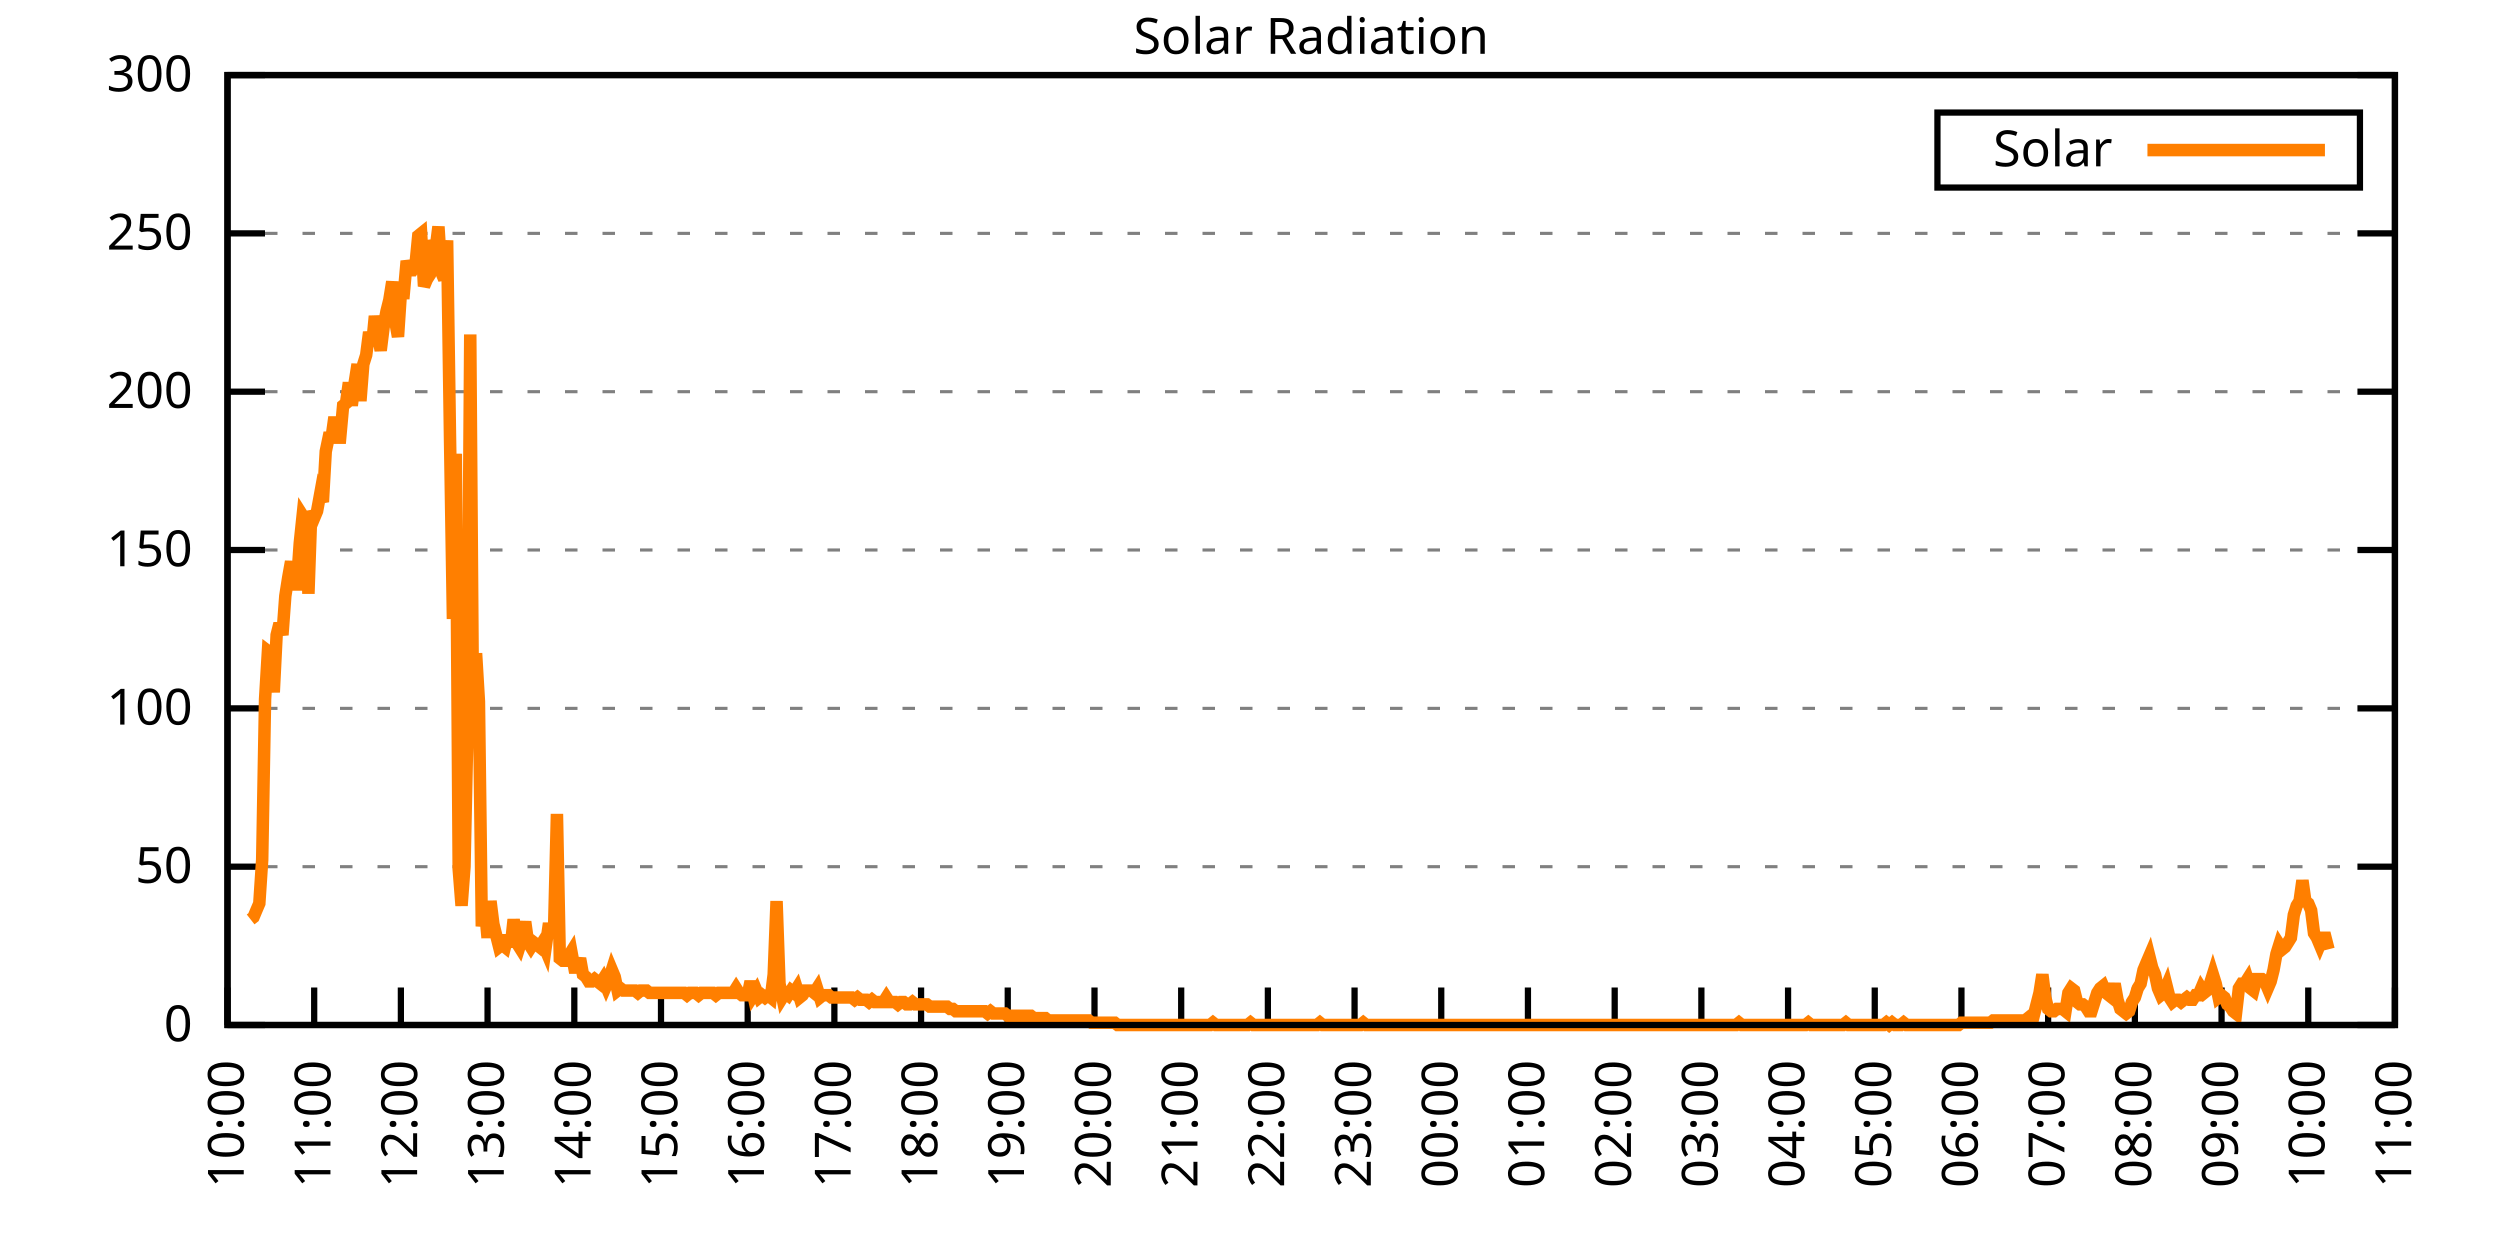
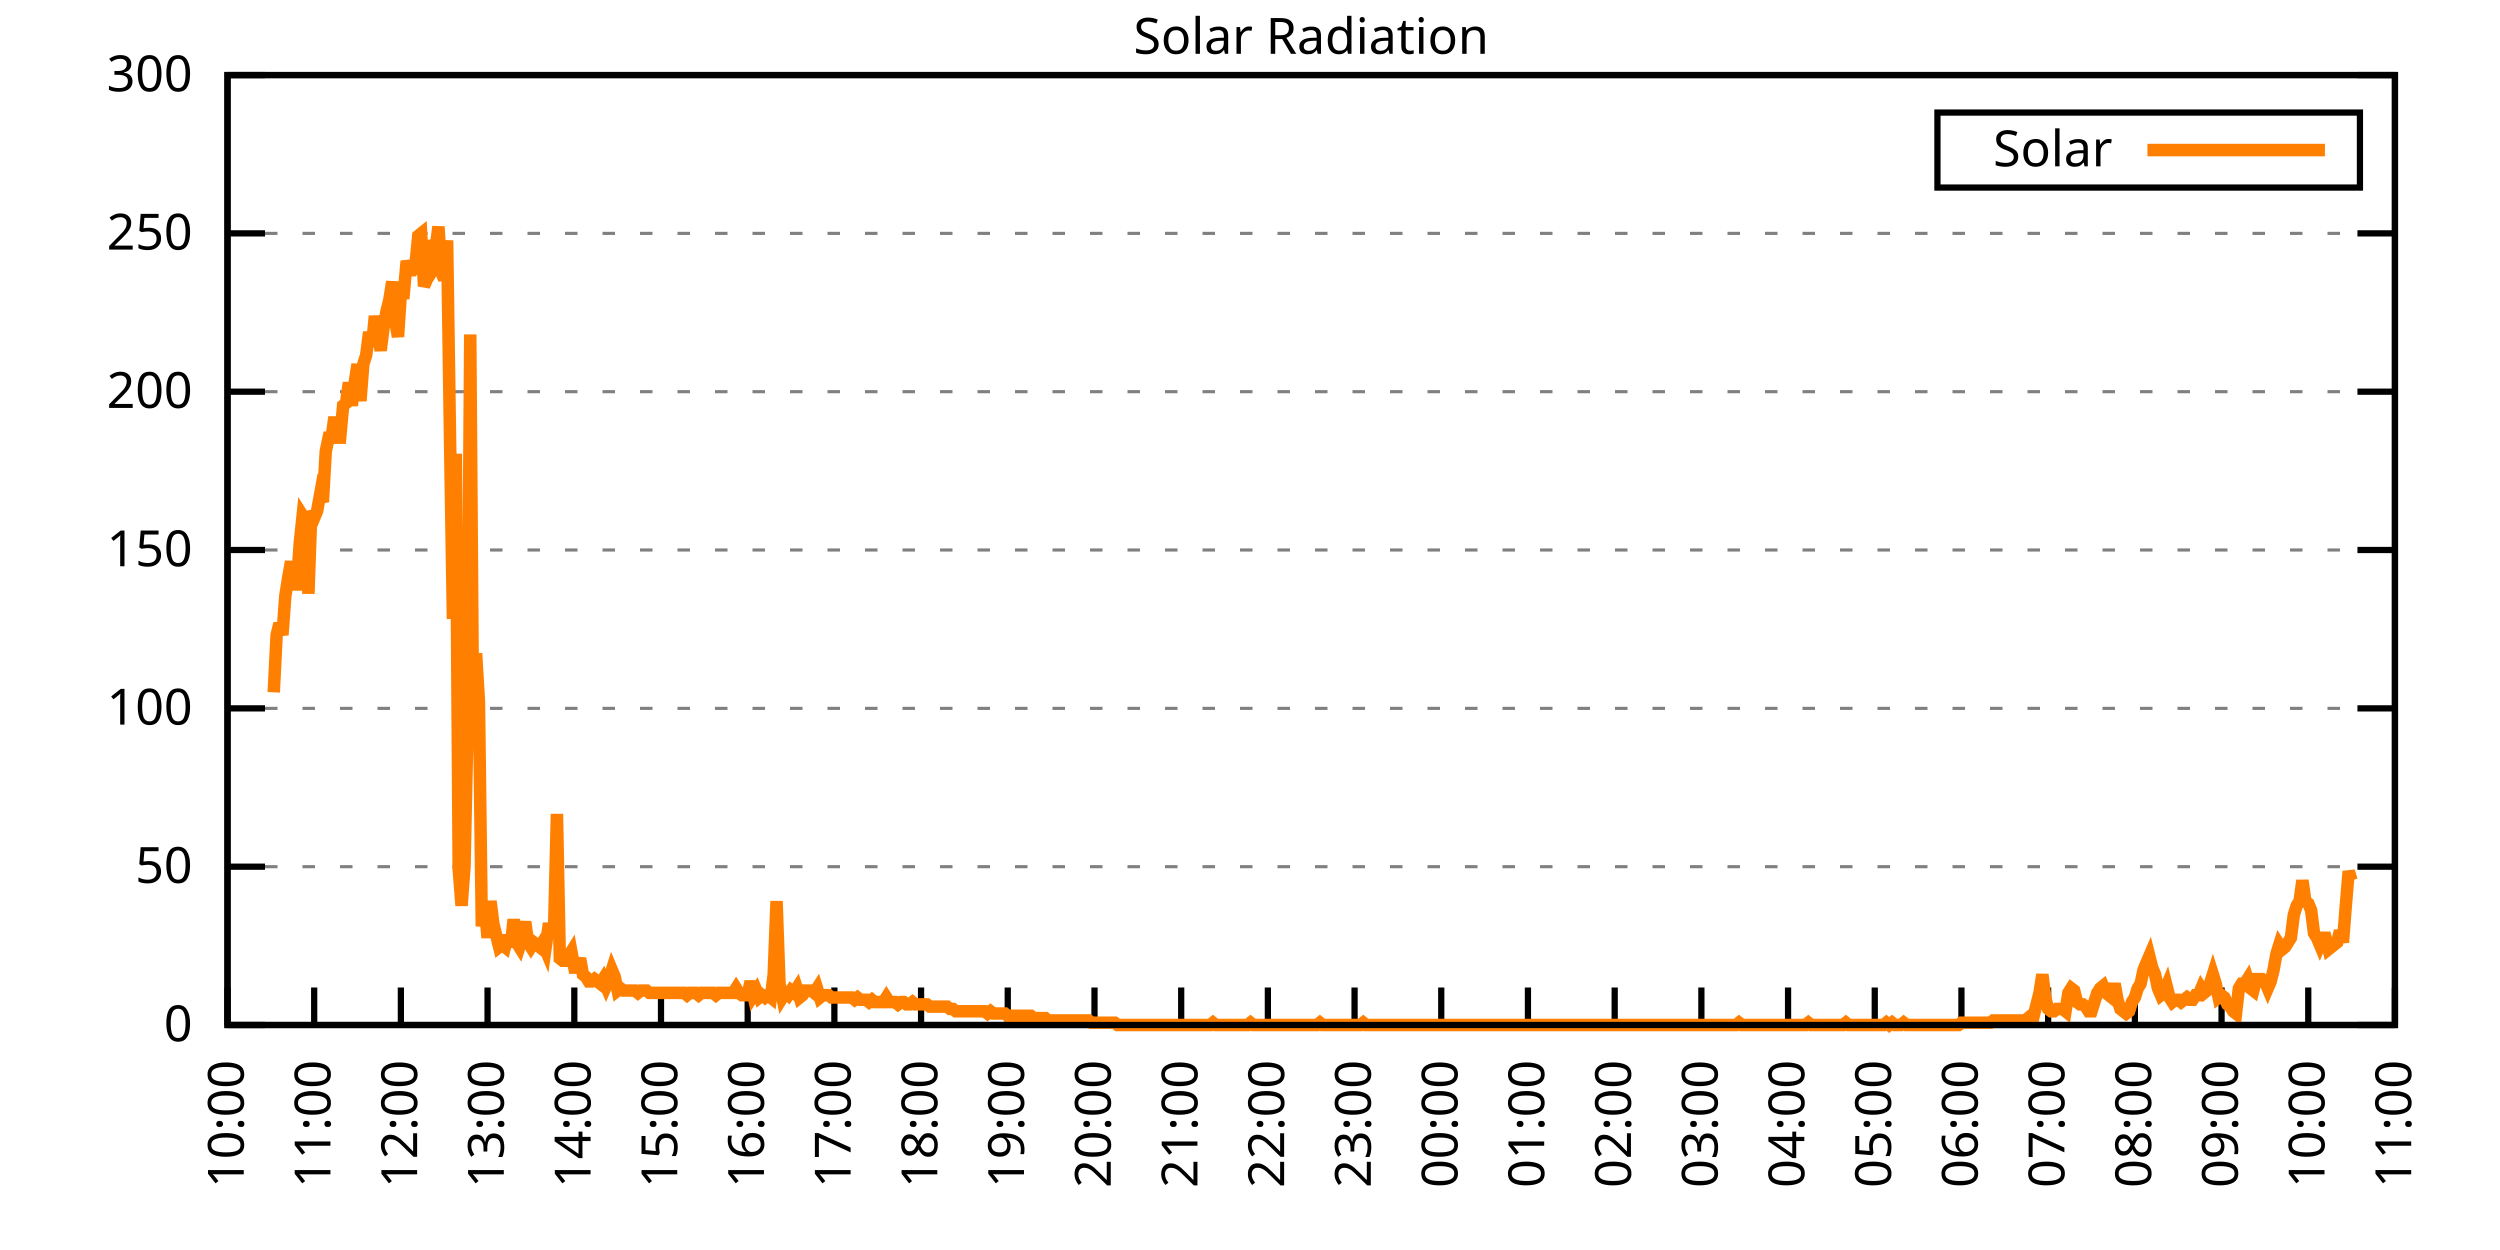
<svg xmlns="http://www.w3.org/2000/svg" xmlns:xlink="http://www.w3.org/1999/xlink" width="400" height="200" viewBox="0 0 400 200">
  <g id="gnuplot_canvas">
    <rect x="0" y="0" width="400" height="200" fill="none" />
    <defs>
      <circle id="gpDot" r="0.5" stroke-width="0.5" stroke="currentColor" />
      <path id="gpPt0" stroke-width="0.333" stroke="currentColor" d="M-1,0 h2 M0,-1 v2" />
      <path id="gpPt1" stroke-width="0.333" stroke="currentColor" d="M-1,-1 L1,1 M1,-1 L-1,1" />
      <path id="gpPt2" stroke-width="0.333" stroke="currentColor" d="M-1,0 L1,0 M0,-1 L0,1 M-1,-1 L1,1 M-1,1 L1,-1" />
      <rect id="gpPt3" stroke-width="0.333" stroke="currentColor" x="-1" y="-1" width="2" height="2" />
      <rect id="gpPt4" stroke-width="0.333" stroke="currentColor" fill="currentColor" x="-1" y="-1" width="2" height="2" />
      <circle id="gpPt5" stroke-width="0.333" stroke="currentColor" cx="0" cy="0" r="1" />
      <use xlink:href="#gpPt5" id="gpPt6" fill="currentColor" stroke="none" />
      <path id="gpPt7" stroke-width="0.333" stroke="currentColor" d="M0,-1.33 L-1.33,0.67 L1.33,0.67 z" />
      <use xlink:href="#gpPt7" id="gpPt8" fill="currentColor" stroke="none" />
      <use xlink:href="#gpPt7" id="gpPt9" stroke="currentColor" transform="rotate(180)" />
      <use xlink:href="#gpPt9" id="gpPt10" fill="currentColor" stroke="none" />
      <use xlink:href="#gpPt3" id="gpPt11" stroke="currentColor" transform="rotate(45)" />
      <use xlink:href="#gpPt11" id="gpPt12" fill="currentColor" stroke="none" />
      <path id="gpPt13" stroke-width="0.333" stroke="currentColor" d="M0,1.330 L1.265,0.411 L0.782,-1.067 L-0.782,-1.076 L-1.265,0.411 z" />
      <use xlink:href="#gpPt13" id="gpPt14" fill="currentColor" stroke="none" />
      <filter id="textbox" filterUnits="objectBoundingBox" x="0" y="0" height="1" width="1">
        <feFlood flood-color="white" flood-opacity="1" result="bgnd" />
        <feComposite in="SourceGraphic" in2="bgnd" operator="atop" />
      </filter>
      <filter id="greybox" filterUnits="objectBoundingBox" x="0" y="0" height="1" width="1">
        <feFlood flood-color="lightgrey" flood-opacity="1" result="grey" />
        <feComposite in="SourceGraphic" in2="grey" operator="atop" />
      </filter>
    </defs>
    <g fill="none" color="white" stroke="currentColor" stroke-width="1.00" stroke-linecap="butt" stroke-linejoin="miter">
</g>
    <g fill="none" color="black" stroke="currentColor" stroke-width="1.00" stroke-linecap="butt" stroke-linejoin="miter">
      <g stroke="none" shape-rendering="crispEdges">
        <polygon fill="rgb(255, 255, 255)" points="36.40,164.00 383.18,164.00 383.18,12.02 36.40,12.02 " />
      </g>
    </g>
    <g fill="none" color="black" stroke="currentColor" stroke-width="1.00" stroke-linecap="butt" stroke-linejoin="miter">
</g>
    <g fill="none" color="black" stroke="black" stroke-width="0.50" stroke-linecap="butt" stroke-linejoin="miter">
</g>
    <g fill="none" color="gray" stroke="currentColor" stroke-width="0.50" stroke-linecap="butt" stroke-linejoin="miter">
      <path stroke="gray" stroke-dasharray="2,4" class="gridline" d="M36.40,164.00 L383.19,164.00  " />
    </g>
    <g fill="none" color="gray" stroke="gray" stroke-width="1.00" stroke-linecap="butt" stroke-linejoin="miter">
</g>
    <g fill="none" color="black" stroke="currentColor" stroke-width="1.00" stroke-linecap="butt" stroke-linejoin="miter">
      <path stroke="black" d="M36.40,164.00 L42.40,164.00 M383.19,164.00 L377.19,164.00  " />
      <g transform="translate(30.80,166.60)" stroke="none" fill="black" font-family="Sans" font-size="8.00" text-anchor="end">
        <text>
          <tspan font-family="Sans"> 0</tspan>
        </text>
      </g>
    </g>
    <g fill="none" color="black" stroke="currentColor" stroke-width="1.00" stroke-linecap="butt" stroke-linejoin="miter">
</g>
    <g fill="none" color="black" stroke="black" stroke-width="0.50" stroke-linecap="butt" stroke-linejoin="miter">
</g>
    <g fill="none" color="gray" stroke="currentColor" stroke-width="0.50" stroke-linecap="butt" stroke-linejoin="miter">
      <path stroke="gray" stroke-dasharray="2,4" class="gridline" d="M36.40,138.67 L383.19,138.67  " />
    </g>
    <g fill="none" color="gray" stroke="gray" stroke-width="1.00" stroke-linecap="butt" stroke-linejoin="miter">
</g>
    <g fill="none" color="black" stroke="currentColor" stroke-width="1.00" stroke-linecap="butt" stroke-linejoin="miter">
      <path stroke="black" d="M36.40,138.67 L42.40,138.67 M383.19,138.67 L377.19,138.67  " />
      <g transform="translate(30.80,141.27)" stroke="none" fill="black" font-family="Sans" font-size="8.00" text-anchor="end">
        <text>
          <tspan font-family="Sans"> 50</tspan>
        </text>
      </g>
    </g>
    <g fill="none" color="black" stroke="currentColor" stroke-width="1.00" stroke-linecap="butt" stroke-linejoin="miter">
</g>
    <g fill="none" color="black" stroke="black" stroke-width="0.50" stroke-linecap="butt" stroke-linejoin="miter">
</g>
    <g fill="none" color="gray" stroke="currentColor" stroke-width="0.50" stroke-linecap="butt" stroke-linejoin="miter">
      <path stroke="gray" stroke-dasharray="2,4" class="gridline" d="M36.40,113.34 L383.19,113.34  " />
    </g>
    <g fill="none" color="gray" stroke="gray" stroke-width="1.00" stroke-linecap="butt" stroke-linejoin="miter">
</g>
    <g fill="none" color="black" stroke="currentColor" stroke-width="1.00" stroke-linecap="butt" stroke-linejoin="miter">
      <path stroke="black" d="M36.40,113.34 L42.40,113.34 M383.19,113.34 L377.19,113.34  " />
      <g transform="translate(30.80,115.94)" stroke="none" fill="black" font-family="Sans" font-size="8.00" text-anchor="end">
        <text>
          <tspan font-family="Sans"> 100</tspan>
        </text>
      </g>
    </g>
    <g fill="none" color="black" stroke="currentColor" stroke-width="1.00" stroke-linecap="butt" stroke-linejoin="miter">
</g>
    <g fill="none" color="black" stroke="black" stroke-width="0.50" stroke-linecap="butt" stroke-linejoin="miter">
</g>
    <g fill="none" color="gray" stroke="currentColor" stroke-width="0.50" stroke-linecap="butt" stroke-linejoin="miter">
      <path stroke="gray" stroke-dasharray="2,4" class="gridline" d="M36.40,88.00 L383.19,88.00  " />
    </g>
    <g fill="none" color="gray" stroke="gray" stroke-width="1.00" stroke-linecap="butt" stroke-linejoin="miter">
</g>
    <g fill="none" color="black" stroke="currentColor" stroke-width="1.00" stroke-linecap="butt" stroke-linejoin="miter">
      <path stroke="black" d="M36.40,88.00 L42.40,88.00 M383.19,88.00 L377.19,88.00  " />
      <g transform="translate(30.80,90.60)" stroke="none" fill="black" font-family="Sans" font-size="8.00" text-anchor="end">
        <text>
          <tspan font-family="Sans"> 150</tspan>
        </text>
      </g>
    </g>
    <g fill="none" color="black" stroke="currentColor" stroke-width="1.00" stroke-linecap="butt" stroke-linejoin="miter">
</g>
    <g fill="none" color="black" stroke="black" stroke-width="0.50" stroke-linecap="butt" stroke-linejoin="miter">
</g>
    <g fill="none" color="gray" stroke="currentColor" stroke-width="0.50" stroke-linecap="butt" stroke-linejoin="miter">
      <path stroke="gray" stroke-dasharray="2,4" class="gridline" d="M36.40,62.67 L383.19,62.67  " />
    </g>
    <g fill="none" color="gray" stroke="gray" stroke-width="1.00" stroke-linecap="butt" stroke-linejoin="miter">
</g>
    <g fill="none" color="black" stroke="currentColor" stroke-width="1.00" stroke-linecap="butt" stroke-linejoin="miter">
      <path stroke="black" d="M36.40,62.67 L42.40,62.67 M383.19,62.67 L377.19,62.67  " />
      <g transform="translate(30.80,65.27)" stroke="none" fill="black" font-family="Sans" font-size="8.00" text-anchor="end">
        <text>
          <tspan font-family="Sans"> 200</tspan>
        </text>
      </g>
    </g>
    <g fill="none" color="black" stroke="currentColor" stroke-width="1.00" stroke-linecap="butt" stroke-linejoin="miter">
</g>
    <g fill="none" color="black" stroke="black" stroke-width="0.50" stroke-linecap="butt" stroke-linejoin="miter">
</g>
    <g fill="none" color="gray" stroke="currentColor" stroke-width="0.50" stroke-linecap="butt" stroke-linejoin="miter">
      <path stroke="gray" stroke-dasharray="2,4" class="gridline" d="M36.40,37.34 L383.19,37.34  " />
    </g>
    <g fill="none" color="gray" stroke="gray" stroke-width="1.00" stroke-linecap="butt" stroke-linejoin="miter">
</g>
    <g fill="none" color="black" stroke="currentColor" stroke-width="1.00" stroke-linecap="butt" stroke-linejoin="miter">
      <path stroke="black" d="M36.40,37.34 L42.40,37.34 M383.19,37.34 L377.19,37.34  " />
      <g transform="translate(30.80,39.94)" stroke="none" fill="black" font-family="Sans" font-size="8.00" text-anchor="end">
        <text>
          <tspan font-family="Sans"> 250</tspan>
        </text>
      </g>
    </g>
    <g fill="none" color="black" stroke="currentColor" stroke-width="1.00" stroke-linecap="butt" stroke-linejoin="miter">
</g>
    <g fill="none" color="black" stroke="black" stroke-width="0.50" stroke-linecap="butt" stroke-linejoin="miter">
</g>
    <g fill="none" color="gray" stroke="currentColor" stroke-width="0.50" stroke-linecap="butt" stroke-linejoin="miter">
      <path stroke="gray" stroke-dasharray="2,4" class="gridline" d="M36.40,12.01 L383.19,12.01  " />
    </g>
    <g fill="none" color="gray" stroke="gray" stroke-width="1.00" stroke-linecap="butt" stroke-linejoin="miter">
</g>
    <g fill="none" color="black" stroke="currentColor" stroke-width="1.00" stroke-linecap="butt" stroke-linejoin="miter">
      <path stroke="black" d="M36.40,12.01 L42.40,12.01 M383.19,12.01 L377.19,12.01  " />
      <g transform="translate(30.80,14.61)" stroke="none" fill="black" font-family="Sans" font-size="8.00" text-anchor="end">
        <text>
          <tspan font-family="Sans"> 300</tspan>
        </text>
      </g>
    </g>
    <g fill="none" color="black" stroke="currentColor" stroke-width="1.00" stroke-linecap="butt" stroke-linejoin="miter">
      <path stroke="black" d="M36.40,164.00 L36.40,158.00  " />
      <g transform="translate(39.00,169.60) rotate(270.00)" stroke="none" fill="black" font-family="Sans" font-size="8.00" text-anchor="end">
        <text>
          <tspan font-family="Sans">10:00</tspan>
        </text>
      </g>
    </g>
    <g fill="none" color="black" stroke="currentColor" stroke-width="1.00" stroke-linecap="butt" stroke-linejoin="miter">
      <path stroke="black" d="M50.27,164.00 L50.27,158.00  " />
      <g transform="translate(52.87,169.60) rotate(270.00)" stroke="none" fill="black" font-family="Sans" font-size="8.00" text-anchor="end">
        <text>
          <tspan font-family="Sans">11:00</tspan>
        </text>
      </g>
    </g>
    <g fill="none" color="black" stroke="currentColor" stroke-width="1.00" stroke-linecap="butt" stroke-linejoin="miter">
      <path stroke="black" d="M64.14,164.00 L64.14,158.00  " />
      <g transform="translate(66.74,169.60) rotate(270.00)" stroke="none" fill="black" font-family="Sans" font-size="8.00" text-anchor="end">
        <text>
          <tspan font-family="Sans">12:00</tspan>
        </text>
      </g>
    </g>
    <g fill="none" color="black" stroke="currentColor" stroke-width="1.00" stroke-linecap="butt" stroke-linejoin="miter">
      <path stroke="black" d="M78.01,164.00 L78.01,158.00  " />
      <g transform="translate(80.61,169.60) rotate(270.00)" stroke="none" fill="black" font-family="Sans" font-size="8.00" text-anchor="end">
        <text>
          <tspan font-family="Sans">13:00</tspan>
        </text>
      </g>
    </g>
    <g fill="none" color="black" stroke="currentColor" stroke-width="1.00" stroke-linecap="butt" stroke-linejoin="miter">
      <path stroke="black" d="M91.89,164.00 L91.89,158.00  " />
      <g transform="translate(94.49,169.60) rotate(270.00)" stroke="none" fill="black" font-family="Sans" font-size="8.00" text-anchor="end">
        <text>
          <tspan font-family="Sans">14:00</tspan>
        </text>
      </g>
    </g>
    <g fill="none" color="black" stroke="currentColor" stroke-width="1.00" stroke-linecap="butt" stroke-linejoin="miter">
      <path stroke="black" d="M105.76,164.00 L105.76,158.00  " />
      <g transform="translate(108.36,169.60) rotate(270.00)" stroke="none" fill="black" font-family="Sans" font-size="8.00" text-anchor="end">
        <text>
          <tspan font-family="Sans">15:00</tspan>
        </text>
      </g>
    </g>
    <g fill="none" color="black" stroke="currentColor" stroke-width="1.00" stroke-linecap="butt" stroke-linejoin="miter">
      <path stroke="black" d="M119.63,164.00 L119.63,158.00  " />
      <g transform="translate(122.23,169.60) rotate(270.00)" stroke="none" fill="black" font-family="Sans" font-size="8.00" text-anchor="end">
        <text>
          <tspan font-family="Sans">16:00</tspan>
        </text>
      </g>
    </g>
    <g fill="none" color="black" stroke="currentColor" stroke-width="1.00" stroke-linecap="butt" stroke-linejoin="miter">
      <path stroke="black" d="M133.50,164.00 L133.50,158.00  " />
      <g transform="translate(136.10,169.60) rotate(270.00)" stroke="none" fill="black" font-family="Sans" font-size="8.00" text-anchor="end">
        <text>
          <tspan font-family="Sans">17:00</tspan>
        </text>
      </g>
    </g>
    <g fill="none" color="black" stroke="currentColor" stroke-width="1.00" stroke-linecap="butt" stroke-linejoin="miter">
      <path stroke="black" d="M147.37,164.00 L147.37,158.00  " />
      <g transform="translate(149.97,169.60) rotate(270.00)" stroke="none" fill="black" font-family="Sans" font-size="8.00" text-anchor="end">
        <text>
          <tspan font-family="Sans">18:00</tspan>
        </text>
      </g>
    </g>
    <g fill="none" color="black" stroke="currentColor" stroke-width="1.00" stroke-linecap="butt" stroke-linejoin="miter">
      <path stroke="black" d="M161.24,164.00 L161.24,158.00  " />
      <g transform="translate(163.84,169.60) rotate(270.00)" stroke="none" fill="black" font-family="Sans" font-size="8.00" text-anchor="end">
        <text>
          <tspan font-family="Sans">19:00</tspan>
        </text>
      </g>
    </g>
    <g fill="none" color="black" stroke="currentColor" stroke-width="1.00" stroke-linecap="butt" stroke-linejoin="miter">
      <path stroke="black" d="M175.12,164.00 L175.12,158.00  " />
      <g transform="translate(177.72,169.60) rotate(270.00)" stroke="none" fill="black" font-family="Sans" font-size="8.00" text-anchor="end">
        <text>
          <tspan font-family="Sans">20:00</tspan>
        </text>
      </g>
    </g>
    <g fill="none" color="black" stroke="currentColor" stroke-width="1.00" stroke-linecap="butt" stroke-linejoin="miter">
      <path stroke="black" d="M188.99,164.00 L188.99,158.00  " />
      <g transform="translate(191.59,169.60) rotate(270.00)" stroke="none" fill="black" font-family="Sans" font-size="8.00" text-anchor="end">
        <text>
          <tspan font-family="Sans">21:00</tspan>
        </text>
      </g>
    </g>
    <g fill="none" color="black" stroke="currentColor" stroke-width="1.00" stroke-linecap="butt" stroke-linejoin="miter">
      <path stroke="black" d="M202.86,164.00 L202.86,158.00  " />
      <g transform="translate(205.46,169.60) rotate(270.00)" stroke="none" fill="black" font-family="Sans" font-size="8.00" text-anchor="end">
        <text>
          <tspan font-family="Sans">22:00</tspan>
        </text>
      </g>
    </g>
    <g fill="none" color="black" stroke="currentColor" stroke-width="1.00" stroke-linecap="butt" stroke-linejoin="miter">
      <path stroke="black" d="M216.73,164.00 L216.73,158.00  " />
      <g transform="translate(219.33,169.60) rotate(270.00)" stroke="none" fill="black" font-family="Sans" font-size="8.00" text-anchor="end">
        <text>
          <tspan font-family="Sans">23:00</tspan>
        </text>
      </g>
    </g>
    <g fill="none" color="black" stroke="currentColor" stroke-width="1.00" stroke-linecap="butt" stroke-linejoin="miter">
      <path stroke="black" d="M230.60,164.00 L230.60,158.00  " />
      <g transform="translate(233.20,169.60) rotate(270.00)" stroke="none" fill="black" font-family="Sans" font-size="8.00" text-anchor="end">
        <text>
          <tspan font-family="Sans">00:00</tspan>
        </text>
      </g>
    </g>
    <g fill="none" color="black" stroke="currentColor" stroke-width="1.00" stroke-linecap="butt" stroke-linejoin="miter">
      <path stroke="black" d="M244.47,164.00 L244.47,158.00  " />
      <g transform="translate(247.07,169.60) rotate(270.00)" stroke="none" fill="black" font-family="Sans" font-size="8.00" text-anchor="end">
        <text>
          <tspan font-family="Sans">01:00</tspan>
        </text>
      </g>
    </g>
    <g fill="none" color="black" stroke="currentColor" stroke-width="1.00" stroke-linecap="butt" stroke-linejoin="miter">
      <path stroke="black" d="M258.35,164.00 L258.35,158.00  " />
      <g transform="translate(260.95,169.60) rotate(270.00)" stroke="none" fill="black" font-family="Sans" font-size="8.00" text-anchor="end">
        <text>
          <tspan font-family="Sans">02:00</tspan>
        </text>
      </g>
    </g>
    <g fill="none" color="black" stroke="currentColor" stroke-width="1.00" stroke-linecap="butt" stroke-linejoin="miter">
      <path stroke="black" d="M272.22,164.00 L272.22,158.00  " />
      <g transform="translate(274.82,169.60) rotate(270.00)" stroke="none" fill="black" font-family="Sans" font-size="8.00" text-anchor="end">
        <text>
          <tspan font-family="Sans">03:00</tspan>
        </text>
      </g>
    </g>
    <g fill="none" color="black" stroke="currentColor" stroke-width="1.00" stroke-linecap="butt" stroke-linejoin="miter">
      <path stroke="black" d="M286.09,164.00 L286.09,158.00  " />
      <g transform="translate(288.69,169.60) rotate(270.00)" stroke="none" fill="black" font-family="Sans" font-size="8.00" text-anchor="end">
        <text>
          <tspan font-family="Sans">04:00</tspan>
        </text>
      </g>
    </g>
    <g fill="none" color="black" stroke="currentColor" stroke-width="1.00" stroke-linecap="butt" stroke-linejoin="miter">
      <path stroke="black" d="M299.96,164.00 L299.96,158.00  " />
      <g transform="translate(302.56,169.60) rotate(270.00)" stroke="none" fill="black" font-family="Sans" font-size="8.00" text-anchor="end">
        <text>
          <tspan font-family="Sans">05:00</tspan>
        </text>
      </g>
    </g>
    <g fill="none" color="black" stroke="currentColor" stroke-width="1.00" stroke-linecap="butt" stroke-linejoin="miter">
      <path stroke="black" d="M313.83,164.00 L313.83,158.00  " />
      <g transform="translate(316.43,169.60) rotate(270.00)" stroke="none" fill="black" font-family="Sans" font-size="8.00" text-anchor="end">
        <text>
          <tspan font-family="Sans">06:00</tspan>
        </text>
      </g>
    </g>
    <g fill="none" color="black" stroke="currentColor" stroke-width="1.00" stroke-linecap="butt" stroke-linejoin="miter">
      <path stroke="black" d="M327.70,164.00 L327.70,158.00  " />
      <g transform="translate(330.30,169.60) rotate(270.00)" stroke="none" fill="black" font-family="Sans" font-size="8.00" text-anchor="end">
        <text>
          <tspan font-family="Sans">07:00</tspan>
        </text>
      </g>
    </g>
    <g fill="none" color="black" stroke="currentColor" stroke-width="1.00" stroke-linecap="butt" stroke-linejoin="miter">
      <path stroke="black" d="M341.58,164.00 L341.58,158.00  " />
      <g transform="translate(344.18,169.60) rotate(270.00)" stroke="none" fill="black" font-family="Sans" font-size="8.00" text-anchor="end">
        <text>
          <tspan font-family="Sans">08:00</tspan>
        </text>
      </g>
    </g>
    <g fill="none" color="black" stroke="currentColor" stroke-width="1.00" stroke-linecap="butt" stroke-linejoin="miter">
      <path stroke="black" d="M355.45,164.00 L355.45,158.00  " />
      <g transform="translate(358.05,169.60) rotate(270.00)" stroke="none" fill="black" font-family="Sans" font-size="8.00" text-anchor="end">
        <text>
          <tspan font-family="Sans">09:00</tspan>
        </text>
      </g>
    </g>
    <g fill="none" color="black" stroke="currentColor" stroke-width="1.00" stroke-linecap="butt" stroke-linejoin="miter">
      <path stroke="black" d="M369.32,164.00 L369.32,158.00  " />
      <g transform="translate(371.92,169.60) rotate(270.00)" stroke="none" fill="black" font-family="Sans" font-size="8.00" text-anchor="end">
        <text>
          <tspan font-family="Sans">10:00</tspan>
        </text>
      </g>
    </g>
    <g fill="none" color="black" stroke="currentColor" stroke-width="1.00" stroke-linecap="butt" stroke-linejoin="miter">
      <path stroke="black" d="M383.19,164.00 L383.19,158.00  " />
      <g transform="translate(385.79,169.60) rotate(270.00)" stroke="none" fill="black" font-family="Sans" font-size="8.00" text-anchor="end">
        <text>
          <tspan font-family="Sans">11:00</tspan>
        </text>
      </g>
    </g>
    <g fill="none" color="black" stroke="currentColor" stroke-width="1.00" stroke-linecap="butt" stroke-linejoin="miter">
</g>
    <g fill="none" color="black" stroke="currentColor" stroke-width="1.00" stroke-linecap="butt" stroke-linejoin="miter">
      <path stroke="black" d="M36.40,12.01 L36.40,164.00 L383.19,164.00 L383.19,12.01 L36.40,12.01 Z  " />
    </g>
    <g fill="none" color="black" stroke="currentColor" stroke-width="1.00" stroke-linecap="butt" stroke-linejoin="miter">
</g>
    <g fill="none" color="black" stroke="currentColor" stroke-width="1.00" stroke-linecap="butt" stroke-linejoin="miter">
      <path stroke="black" d="M309.99,30.01 L309.99,18.01 L377.59,18.01 L377.59,30.01 L309.99,30.01 Z  " />
    </g>
    <g id="Solar_Radiation_plot_1">
      <g fill="none" color="white" stroke="black" stroke-width="2.00" stroke-linecap="butt" stroke-linejoin="miter">
</g>
      <g fill="none" color="black" stroke="currentColor" stroke-width="2.00" stroke-linecap="butt" stroke-linejoin="miter">
        <g transform="translate(337.99,26.61)" stroke="none" fill="black" font-family="Sans" font-size="8.00" text-anchor="end">
          <text>
            <tspan font-family="Sans">Solar</tspan>
          </text>
        </g>
      </g>
      <g fill="none" color="black" stroke="currentColor" stroke-width="2.00" stroke-linecap="butt" stroke-linejoin="miter">
-         <path stroke="rgb(255, 127,   0)" d="M343.59,24.01 L371.99,24.01 M40.10,147.11 L40.56,146.75 L41.02,145.65 L41.49,144.55 L41.95,137.57 L42.41,111.88   L42.87,104.17 L43.34,104.53 L43.80,110.77 L44.26,101.60 L44.72,99.76 L45.19,101.60 L45.65,95.36 L46.11,92.42   L46.57,89.85 L47.03,93.52 L47.50,93.52 L47.96,86.91 L48.42,82.51 L48.88,83.24 L49.35,94.99 L49.81,81.78   L50.27,82.88 L50.73,81.78 L51.20,79.21 L51.66,80.31 L52.12,72.23 L52.58,70.03 L53.05,70.03 L53.51,66.73   L53.97,70.03 L54.43,70.03 L54.90,64.89 L55.36,64.52 L55.82,61.22 L56.28,64.89 L56.75,61.22 L57.21,58.28   L57.67,64.16 L58.13,58.28 L58.59,56.81 L59.06,53.14 L59.52,55.35 L59.98,50.57 L60.44,53.51 L60.91,56.08   L61.37,52.41 L61.83,49.84 L62.29,48.00 L62.76,45.07 L63.22,51.31 L63.68,53.88 L64.14,46.90 L64.61,46.90   L65.07,41.76 L65.53,43.23 L65.99,43.23 L66.46,42.50 L66.92,37.73 L67.38,37.36 L67.84,45.80 L68.30,44.70   L68.77,43.97 L69.23,38.46 L69.69,39.93 L70.15,36.26 L70.62,43.60 L71.08,44.70 L71.54,38.46 L72.00,70.03   L72.47,99.03 L72.93,72.60 L73.39,139.04 L73.85,144.91 L74.32,138.67 L74.78,117.01 L75.24,53.51 L75.70,116.28   L76.17,104.53 L76.63,112.24 L77.09,148.22 L77.55,144.91 L78.01,150.05 L78.48,144.18 L78.94,147.85 L79.40,149.68   L79.86,151.52 L80.33,151.15 L80.79,151.52 L81.25,149.68 L81.71,151.52 L82.18,147.11 L82.64,150.79 L83.10,151.52   L83.56,150.05 L84.03,147.48 L84.49,150.79 L84.95,151.52 L85.41,150.79 L85.88,151.15 L86.34,151.52 L86.80,150.79   L87.26,151.89 L87.72,148.58 L88.19,148.58 L88.65,148.58 L89.11,130.23 L89.57,153.35 L90.04,153.72 L90.50,153.72   L90.96,152.99 L91.42,152.25 L91.89,154.82 L92.35,154.82 L92.81,153.35 L93.27,155.92 L93.74,156.29 L94.20,157.03   L94.66,157.03 L95.12,156.66 L95.59,157.03 L96.05,157.39 L96.51,156.66 L96.97,157.76 L97.44,156.66 L97.90,155.19   L98.36,156.29 L98.82,158.49 L99.28,158.13 L99.75,158.49 L100.21,158.49 L100.67,158.49 L101.13,158.49 L101.60,158.49   L102.06,158.86 L102.52,158.49 L102.98,158.49 L103.45,158.49 L103.91,158.86 L104.37,158.86 L104.83,158.86 L105.30,158.86   L105.76,158.86 L106.22,158.86 L106.68,158.86 L107.15,158.86 L107.61,158.86 L108.07,158.86 L108.53,158.86 L108.99,158.86   L109.46,158.86 L109.92,159.23 L110.38,158.86 L110.84,158.86 L111.31,158.86 L111.77,159.23 L112.23,158.86 L112.69,158.86   L113.16,158.86 L113.62,158.86 L114.08,158.86 L114.54,159.23 L115.01,158.86 L115.47,158.86 L115.93,158.86 L116.39,158.86   L116.86,158.86 L117.32,158.86 L117.78,158.13 L118.24,158.86 L118.70,159.23 L119.17,159.23 L119.63,159.23 L120.09,157.03   L120.55,159.23 L121.02,158.49 L121.48,159.60 L121.94,159.23 L122.40,159.60 L122.87,159.23 L123.33,159.60 L123.79,155.92   L124.25,144.18 L124.72,157.39 L125.18,159.60 L125.64,158.86 L126.10,159.23 L126.57,158.49 L127.03,158.86 L127.49,158.13   L127.95,159.60 L128.41,159.23 L128.88,158.49 L129.34,158.49 L129.80,158.49 L130.26,158.86 L130.73,158.13 L131.19,159.60   L131.65,159.23 L132.11,159.23 L132.58,159.23 L133.04,159.60 L133.50,159.60 L133.96,159.60 L134.43,159.60 L134.89,159.60   L135.35,159.60 L135.81,159.60 L136.28,159.60 L136.74,159.96 L137.20,159.60 L137.66,159.96 L138.13,159.96 L138.59,159.96   L139.05,160.33 L139.51,159.96 L139.97,160.33 L140.44,160.33 L140.90,160.33 L141.36,160.33 L141.82,159.60 L142.29,160.33   L142.75,160.33 L143.21,160.33 L143.67,160.70 L144.14,160.33 L144.60,160.33 L145.06,160.70 L145.52,160.70 L145.99,160.33   L146.45,160.70 L146.91,160.70 L147.37,160.70 L147.84,160.70 L148.30,160.70 L148.76,161.06 L149.22,161.06 L149.68,161.06   L150.15,161.06 L150.61,161.06 L151.07,161.06 L151.53,161.06 L152.00,161.43 L152.46,161.43 L152.92,161.80 L153.38,161.80   L153.85,161.80 L154.31,161.80 L154.77,161.80 L155.23,161.80 L155.70,161.80 L156.16,161.80 L156.62,161.80 L157.08,161.80   L157.55,161.80 L158.01,162.16 L158.47,161.80 L158.93,162.16 L159.39,162.16 L159.86,162.16 L160.32,162.16 L160.78,162.16   L161.24,162.53 L161.71,162.53 L162.17,162.53 L162.63,162.53 L163.09,162.53 L163.56,162.53 L164.02,162.53 L164.48,162.53   L164.94,162.53 L165.41,162.90 L165.87,162.90 L166.33,162.90 L166.79,162.90 L167.26,162.90 L167.72,163.27 L168.18,163.27   L168.64,163.27 L169.10,163.27 L169.57,163.27 L170.03,163.27 L170.49,163.27 L170.95,163.27 L171.42,163.27 L171.88,163.27   L172.34,163.27 L172.80,163.27 L173.27,163.27 L173.73,163.27 L174.19,163.27 L174.65,163.63 L175.12,163.63 L175.58,163.63   L176.04,163.63 L176.50,163.63 L176.97,163.63 L177.43,163.63 L177.89,163.63 L178.35,163.63 L178.82,164.00 L179.28,164.00   L179.74,164.00 L180.20,164.00 L180.66,164.00 L181.13,164.00 L181.59,164.00 L182.05,164.00 L182.51,164.00 L182.98,164.00   L183.44,164.00 L183.90,164.00 L184.36,164.00 L184.83,164.00 L185.29,164.00 L185.75,164.00 L186.21,164.00 L186.68,164.00   L187.14,164.00 L187.60,164.00 L188.06,164.00 L188.53,164.00 L188.99,164.00 L189.45,164.00 L189.91,164.00 L190.37,164.00   L190.84,164.00 L191.30,164.00 L191.76,164.00 L192.22,164.00 L192.69,164.00 L193.15,164.00 L193.61,164.00 L194.07,163.63   L194.54,164.00 L195.00,164.00 L195.46,164.00 L195.92,164.00 L196.39,164.00 L196.85,164.00 L197.31,164.00 L197.77,164.00   L198.24,164.00 L198.70,164.00 L199.16,164.00 L199.62,164.00 L200.08,163.63 L200.55,164.00 L201.01,164.00 L201.47,164.00   L201.93,164.00 L202.40,164.00 L202.86,164.00 L203.32,164.00 L203.78,164.00 L204.25,164.00 L204.71,164.00 L205.17,164.00   L205.63,164.00 L206.10,164.00 L206.56,164.00 L207.02,164.00 L207.48,164.00 L207.95,164.00 L208.41,164.00 L208.87,164.00   L209.33,164.00 L209.80,164.00 L210.26,164.00 L210.72,164.00 L211.18,163.63 L211.64,164.00 L212.11,164.00 L212.57,164.00   L213.03,164.00 L213.49,164.00 L213.96,164.00 L214.42,164.00 L214.88,164.00 L215.34,164.00 L215.81,164.00 L216.27,164.00   L216.73,164.00 L217.19,164.00 L217.66,164.00 L218.12,163.63 L218.58,164.00 L219.04,164.00 L219.51,164.00 L219.97,164.00   L220.43,164.00 L220.89,164.00 L221.35,164.00 L221.82,164.00 L222.28,164.00 L222.74,164.00 L223.20,164.00 L223.67,164.00   L224.13,164.00 L224.59,164.00 L225.05,164.00 L225.52,164.00 L225.98,164.00 L226.44,164.00 L226.90,164.00 L227.37,164.00   L227.83,164.00 L228.29,164.00 L228.75,164.00 L229.22,164.00 L229.68,164.00 L230.14,164.00 L230.60,164.00 L231.06,164.00   L231.53,164.00 L231.99,164.00 L232.45,164.00 L232.91,164.00 L233.38,164.00 L233.84,164.00 L234.30,164.00 L234.76,164.00   L235.23,164.00 L235.69,164.00 L236.15,164.00 L236.61,164.00 L237.08,164.00 L237.54,164.00 L238.00,164.00 L238.46,164.00   L238.93,164.00 L239.39,164.00 L239.85,164.00 L240.31,164.00 L240.77,164.00 L241.24,164.00 L241.70,164.00 L242.16,164.00   L242.62,164.00 L243.09,164.00 L243.55,164.00 L244.01,164.00 L244.47,164.00 L244.94,164.00 L245.40,164.00 L245.86,164.00   L246.32,164.00 L246.79,164.00 L247.25,164.00 L247.71,164.00 L248.17,164.00 L248.64,164.00 L249.10,164.00 L249.56,164.00   L250.02,164.00 L250.49,164.00 L250.95,164.00 L251.41,164.00 L251.87,164.00 L252.33,164.00 L252.80,164.00 L253.26,164.00   L253.72,164.00 L254.18,164.00 L254.65,164.00 L255.11,164.00 L255.57,164.00 L256.03,164.00 L256.50,164.00 L256.96,164.00   L257.42,164.00 L257.88,164.00 L258.35,164.00 L258.81,164.00 L259.27,164.00 L259.73,164.00 L260.20,164.00 L260.66,164.00   L261.12,164.00 L261.58,164.00 L262.04,164.00 L262.51,164.00 L262.97,164.00 L263.43,164.00 L263.89,164.00 L264.36,164.00   L264.82,164.00 L265.28,164.00 L265.74,164.00 L266.21,164.00 L266.67,164.00 L267.13,164.00 L267.59,164.00 L268.06,164.00   L268.52,164.00 L268.98,164.00 L269.44,164.00 L269.91,164.00 L270.37,164.00 L270.83,164.00 L271.29,164.00 L271.75,164.00   L272.22,164.00 L272.68,164.00 L273.14,164.00 L273.60,164.00 L274.07,164.00 L274.53,164.00 L274.99,164.00 L275.45,164.00   L275.92,164.00 L276.38,164.00 L276.84,164.00 L277.30,164.00 L277.77,164.00 L278.23,163.63 L278.69,164.00 L279.15,164.00   L279.62,164.00 L280.08,164.00 L280.54,164.00 L281.00,164.00 L281.46,164.00 L281.93,164.00 L282.39,164.00 L282.85,164.00   L283.31,164.00 L283.78,164.00 L284.24,164.00 L284.70,164.00 L285.16,164.00 L285.63,164.00 L286.09,164.00 L286.55,164.00   L287.01,164.00 L287.48,164.00 L287.94,164.00 L288.40,164.00 L288.86,164.00 L289.33,163.63 L289.79,164.00 L290.25,164.00   L290.71,164.00 L291.18,164.00 L291.64,164.00 L292.10,164.00 L292.56,164.00 L293.02,164.00 L293.49,164.00 L293.95,164.00   L294.41,164.00 L294.87,164.00 L295.34,163.63 L295.80,164.00 L296.26,164.00 L296.72,164.00 L297.19,164.00 L297.65,164.00   L298.11,164.00 L298.57,164.00 L299.04,164.00 L299.50,164.00 L299.96,164.00 L300.42,164.00 L300.89,164.00 L301.35,164.00   L301.81,163.63 L302.27,164.00 L302.73,163.63 L303.20,164.00 L303.66,164.00 L304.12,164.00 L304.58,163.63 L305.05,164.00   L305.51,164.00 L305.97,164.00 L306.43,164.00 L306.90,164.00 L307.36,164.00 L307.82,164.00 L308.28,164.00 L308.75,164.00   L309.21,164.00 L309.67,164.00 L310.13,164.00 L310.60,164.00 L311.06,164.00 L311.52,164.00 L311.98,164.00 L312.44,164.00   L312.91,164.00 L313.37,164.00 L313.83,163.63 L314.29,163.63 L314.76,163.63 L315.22,163.63 L315.68,163.63 L316.14,163.63   L316.61,163.63 L317.07,163.63 L317.53,163.63 L317.99,163.63 L318.46,163.63 L318.92,163.27 L319.38,163.27 L319.84,163.27   L320.31,163.27 L320.77,163.27 L321.23,163.27 L321.69,163.27 L322.15,163.27 L322.62,163.27 L323.08,163.27 L323.54,163.27   L324.00,163.27 L324.47,162.90 L324.93,162.53 L325.39,162.53 L325.85,160.70 L326.32,158.86 L326.78,155.92 L327.24,159.60   L327.70,161.43 L328.17,161.80 L328.63,161.80 L329.09,161.43 L329.55,161.43 L330.02,161.43 L330.48,161.80 L330.94,158.86   L331.40,158.13 L331.87,158.49 L332.33,160.33 L332.79,160.70 L333.25,160.70 L333.71,161.06 L334.18,161.80 L334.64,161.80   L335.10,160.33 L335.56,158.86 L336.03,158.13 L336.49,157.76 L336.95,158.86 L337.41,159.23 L337.88,159.60 L338.34,157.39   L338.80,159.96 L339.26,161.43 L339.73,161.80 L340.19,162.16 L340.65,161.80 L341.11,160.33 L341.58,159.60 L342.04,158.13   L342.50,157.39 L342.96,155.19 L343.42,154.09 L343.89,152.99 L344.35,154.82 L344.81,155.92 L345.27,158.13 L345.74,159.23   L346.20,158.86 L346.66,157.76 L347.12,159.60 L347.59,160.33 L348.05,159.96 L348.51,159.96 L348.97,160.33 L349.44,159.96   L349.90,159.60 L350.36,159.96 L350.82,159.96 L351.29,159.23 L351.75,159.23 L352.21,158.13 L352.67,158.86 L353.13,158.49   L353.60,157.39 L354.06,155.92 L354.52,157.39 L354.98,159.60 L355.45,159.23 L355.91,159.60 L356.37,160.70 L356.83,161.06   L357.30,161.80 L357.76,162.16 L358.22,158.13 L358.68,157.39 L359.15,157.39 L359.61,156.66 L360.07,158.13 L360.53,158.49   L361.00,156.66 L361.46,156.66 L361.92,156.66 L362.38,157.03 L362.84,158.13 L363.31,157.03 L363.77,155.19 L364.23,152.62   L364.69,151.15 L365.16,151.89 L365.62,151.52 L366.08,150.79 L366.54,150.05 L367.01,146.38 L367.47,144.91 L367.93,144.18   L368.39,140.87 L368.86,144.18 L369.32,144.55 L369.78,145.65 L370.24,149.32 L370.71,150.05 L371.17,151.15 L371.63,150.05   L372.09,150.05 L372.56,151.89  " />
+         <path stroke="rgb(255, 127,   0)" d="M343.59,24.01 L371.99,24.01 M43.80,110.77 L44.26,101.60 L44.72,99.76 L45.19,101.60 L45.65,95.36 L46.11,92.42   L46.57,89.85 L47.03,93.52 L47.50,93.52 L47.96,86.91 L48.42,82.51 L48.88,83.24 L49.35,94.99 L49.81,81.78   L50.27,82.88 L50.73,81.78 L51.20,79.21 L51.66,80.31 L52.12,72.23 L52.58,70.03 L53.05,70.03 L53.51,66.73   L53.97,70.03 L54.43,70.03 L54.90,64.89 L55.36,64.52 L55.82,61.22 L56.28,64.89 L56.75,61.22 L57.21,58.28   L57.67,64.16 L58.13,58.28 L58.59,56.81 L59.06,53.14 L59.52,55.35 L59.98,50.57 L60.44,53.51 L60.91,56.08   L61.37,52.41 L61.83,49.84 L62.29,48.00 L62.76,45.07 L63.22,51.31 L63.68,53.88 L64.14,46.90 L64.61,46.90   L65.07,41.76 L65.53,43.23 L65.99,43.23 L66.46,42.50 L66.92,37.73 L67.38,37.36 L67.84,45.80 L68.30,44.70   L68.77,43.97 L69.23,38.46 L69.69,39.93 L70.15,36.26 L70.62,43.60 L71.08,44.70 L71.54,38.46 L72.00,70.03   L72.47,99.03 L72.93,72.60 L73.39,139.04 L73.85,144.91 L74.32,138.67 L74.78,117.01 L75.24,53.51 L75.70,116.28   L76.17,104.53 L76.63,112.24 L77.09,148.22 L77.55,144.91 L78.01,150.05 L78.48,144.18 L78.94,147.85 L79.40,149.68   L79.86,151.52 L80.33,151.15 L80.79,151.52 L81.25,149.68 L81.71,151.52 L82.18,147.11 L82.64,150.79 L83.10,151.52   L83.56,150.05 L84.03,147.48 L84.49,150.79 L84.95,151.52 L85.41,150.79 L85.88,151.15 L86.34,151.52 L86.80,150.79   L87.26,151.89 L87.72,148.58 L88.19,148.58 L88.65,148.58 L89.11,130.23 L89.57,153.35 L90.04,153.72 L90.50,153.72   L90.96,152.99 L91.42,152.25 L91.89,154.82 L92.35,154.82 L92.81,153.35 L93.27,155.92 L93.74,156.29 L94.20,157.03   L94.66,157.03 L95.12,156.66 L95.59,157.03 L96.05,157.39 L96.51,156.66 L96.97,157.76 L97.44,156.66 L97.90,155.19   L98.36,156.29 L98.82,158.49 L99.28,158.13 L99.75,158.49 L100.21,158.49 L100.67,158.49 L101.13,158.49 L101.60,158.49   L102.06,158.86 L102.52,158.49 L102.98,158.49 L103.45,158.49 L103.91,158.86 L104.37,158.86 L104.83,158.86 L105.30,158.86   L105.76,158.86 L106.22,158.86 L106.68,158.86 L107.15,158.86 L107.61,158.86 L108.07,158.86 L108.53,158.86 L108.99,158.86   L109.46,158.86 L109.92,159.23 L110.38,158.86 L110.84,158.86 L111.31,158.86 L111.77,159.23 L112.23,158.86 L112.69,158.86   L113.16,158.86 L113.62,158.86 L114.08,158.86 L114.54,159.23 L115.01,158.86 L115.47,158.86 L115.93,158.86 L116.39,158.86   L116.86,158.86 L117.32,158.86 L117.78,158.13 L118.24,158.86 L118.70,159.23 L119.17,159.23 L119.63,159.23 L120.09,157.03   L120.55,159.23 L121.02,158.49 L121.48,159.60 L121.94,159.23 L122.40,159.60 L122.87,159.23 L123.33,159.60 L123.79,155.92   L124.25,144.18 L124.72,157.39 L125.18,159.60 L125.64,158.86 L126.10,159.23 L126.57,158.49 L127.03,158.86 L127.49,158.13   L127.95,159.60 L128.41,159.23 L128.88,158.49 L129.34,158.49 L129.80,158.49 L130.26,158.86 L130.73,158.13 L131.19,159.60   L131.65,159.23 L132.11,159.23 L132.58,159.23 L133.04,159.60 L133.50,159.60 L133.96,159.60 L134.43,159.60 L134.89,159.60   L135.35,159.60 L135.81,159.60 L136.28,159.60 L136.74,159.96 L137.20,159.60 L137.66,159.96 L138.13,159.96 L138.59,159.96   L139.05,160.33 L139.51,159.96 L139.97,160.33 L140.44,160.33 L140.90,160.33 L141.36,160.33 L141.82,159.60 L142.29,160.33   L142.75,160.33 L143.21,160.33 L143.67,160.70 L144.14,160.33 L144.60,160.33 L145.06,160.70 L145.52,160.70 L145.99,160.33   L146.45,160.70 L146.91,160.70 L147.37,160.70 L147.84,160.70 L148.30,160.70 L148.76,161.06 L149.22,161.06 L149.68,161.06   L150.15,161.06 L150.61,161.06 L151.07,161.06 L151.53,161.06 L152.00,161.43 L152.46,161.43 L152.92,161.80 L153.38,161.80   L153.85,161.80 L154.31,161.80 L154.77,161.80 L155.23,161.80 L155.70,161.80 L156.16,161.80 L156.62,161.80 L157.08,161.80   L157.55,161.80 L158.01,162.16 L158.47,161.80 L158.93,162.16 L159.39,162.16 L159.86,162.16 L160.32,162.16 L160.78,162.16   L161.24,162.53 L161.71,162.53 L162.17,162.53 L162.63,162.53 L163.09,162.53 L163.56,162.53 L164.02,162.53 L164.48,162.53   L164.94,162.53 L165.41,162.90 L165.87,162.90 L166.33,162.90 L166.79,162.90 L167.26,162.90 L167.72,163.27 L168.18,163.27   L168.64,163.27 L169.10,163.27 L169.57,163.27 L170.03,163.27 L170.49,163.27 L170.95,163.27 L171.42,163.27 L171.88,163.27   L172.34,163.27 L172.80,163.27 L173.27,163.27 L173.73,163.27 L174.19,163.27 L174.65,163.63 L175.12,163.63 L175.58,163.63   L176.04,163.63 L176.50,163.63 L176.97,163.63 L177.43,163.63 L177.89,163.63 L178.35,163.63 L178.82,164.00 L179.28,164.00   L179.74,164.00 L180.20,164.00 L180.66,164.00 L181.13,164.00 L181.59,164.00 L182.05,164.00 L182.51,164.00 L182.98,164.00   L183.44,164.00 L183.90,164.00 L184.36,164.00 L184.83,164.00 L185.29,164.00 L185.75,164.00 L186.21,164.00 L186.68,164.00   L187.14,164.00 L187.60,164.00 L188.06,164.00 L188.53,164.00 L188.99,164.00 L189.45,164.00 L189.91,164.00 L190.37,164.00   L190.84,164.00 L191.30,164.00 L191.76,164.00 L192.22,164.00 L192.69,164.00 L193.15,164.00 L193.61,164.00 L194.07,163.63   L194.54,164.00 L195.00,164.00 L195.46,164.00 L195.92,164.00 L196.39,164.00 L196.85,164.00 L197.31,164.00 L197.77,164.00   L198.24,164.00 L198.70,164.00 L199.16,164.00 L199.62,164.00 L200.08,163.63 L200.55,164.00 L201.01,164.00 L201.47,164.00   L201.93,164.00 L202.40,164.00 L202.86,164.00 L203.32,164.00 L203.78,164.00 L204.25,164.00 L204.71,164.00 L205.17,164.00   L205.63,164.00 L206.10,164.00 L206.56,164.00 L207.02,164.00 L207.48,164.00 L207.95,164.00 L208.41,164.00 L208.87,164.00   L209.33,164.00 L209.80,164.00 L210.26,164.00 L210.72,164.00 L211.18,163.63 L211.64,164.00 L212.11,164.00 L212.57,164.00   L213.03,164.00 L213.49,164.00 L213.96,164.00 L214.42,164.00 L214.88,164.00 L215.34,164.00 L215.81,164.00 L216.27,164.00   L216.73,164.00 L217.19,164.00 L217.66,164.00 L218.12,163.63 L218.58,164.00 L219.04,164.00 L219.51,164.00 L219.97,164.00   L220.43,164.00 L220.89,164.00 L221.35,164.00 L221.82,164.00 L222.28,164.00 L222.74,164.00 L223.20,164.00 L223.67,164.00   L224.13,164.00 L224.59,164.00 L225.05,164.00 L225.52,164.00 L225.98,164.00 L226.44,164.00 L226.90,164.00 L227.37,164.00   L227.83,164.00 L228.29,164.00 L228.75,164.00 L229.22,164.00 L229.68,164.00 L230.14,164.00 L230.60,164.00 L231.06,164.00   L231.53,164.00 L231.99,164.00 L232.45,164.00 L232.91,164.00 L233.38,164.00 L233.84,164.00 L234.30,164.00 L234.76,164.00   L235.23,164.00 L235.69,164.00 L236.15,164.00 L236.61,164.00 L237.08,164.00 L237.54,164.00 L238.00,164.00 L238.46,164.00   L238.93,164.00 L239.39,164.00 L239.85,164.00 L240.31,164.00 L240.77,164.00 L241.24,164.00 L241.70,164.00 L242.16,164.00   L242.62,164.00 L243.09,164.00 L243.55,164.00 L244.01,164.00 L244.47,164.00 L244.94,164.00 L245.40,164.00 L245.86,164.00   L246.32,164.00 L246.79,164.00 L247.25,164.00 L247.71,164.00 L248.17,164.00 L248.64,164.00 L249.10,164.00 L249.56,164.00   L250.02,164.00 L250.49,164.00 L250.95,164.00 L251.41,164.00 L251.87,164.00 L252.33,164.00 L252.80,164.00 L253.26,164.00   L253.72,164.00 L254.18,164.00 L254.65,164.00 L255.11,164.00 L255.57,164.00 L256.03,164.00 L256.50,164.00 L256.96,164.00   L257.42,164.00 L257.88,164.00 L258.35,164.00 L258.81,164.00 L259.27,164.00 L259.73,164.00 L260.20,164.00 L260.66,164.00   L261.12,164.00 L261.58,164.00 L262.04,164.00 L262.51,164.00 L262.97,164.00 L263.43,164.00 L263.89,164.00 L264.36,164.00   L264.82,164.00 L265.28,164.00 L265.74,164.00 L266.21,164.00 L266.67,164.00 L267.13,164.00 L267.59,164.00 L268.06,164.00   L268.52,164.00 L268.98,164.00 L269.44,164.00 L269.91,164.00 L270.37,164.00 L270.83,164.00 L271.29,164.00 L271.75,164.00   L272.22,164.00 L272.68,164.00 L273.14,164.00 L273.60,164.00 L274.07,164.00 L274.53,164.00 L274.99,164.00 L275.45,164.00   L275.92,164.00 L276.38,164.00 L276.84,164.00 L277.30,164.00 L277.77,164.00 L278.23,163.63 L278.69,164.00 L279.15,164.00   L279.62,164.00 L280.08,164.00 L280.54,164.00 L281.00,164.00 L281.46,164.00 L281.93,164.00 L282.39,164.00 L282.85,164.00   L283.31,164.00 L283.78,164.00 L284.24,164.00 L284.70,164.00 L285.16,164.00 L285.63,164.00 L286.09,164.00 L286.55,164.00   L287.01,164.00 L287.48,164.00 L287.94,164.00 L288.40,164.00 L288.86,164.00 L289.33,163.63 L289.79,164.00 L290.25,164.00   L290.71,164.00 L291.18,164.00 L291.64,164.00 L292.10,164.00 L292.56,164.00 L293.02,164.00 L293.49,164.00 L293.95,164.00   L294.41,164.00 L294.87,164.00 L295.34,163.63 L295.80,164.00 L296.26,164.00 L296.72,164.00 L297.19,164.00 L297.65,164.00   L298.11,164.00 L298.57,164.00 L299.04,164.00 L299.50,164.00 L299.96,164.00 L300.42,164.00 L300.89,164.00 L301.35,164.00   L301.81,163.63 L302.27,164.00 L302.73,163.63 L303.20,164.00 L303.66,164.00 L304.12,164.00 L304.58,163.63 L305.05,164.00   L305.51,164.00 L305.97,164.00 L306.43,164.00 L306.90,164.00 L307.36,164.00 L307.82,164.00 L308.28,164.00 L308.75,164.00   L309.21,164.00 L309.67,164.00 L310.13,164.00 L310.60,164.00 L311.06,164.00 L311.52,164.00 L311.98,164.00 L312.44,164.00   L312.91,164.00 L313.37,164.00 L313.83,163.63 L314.29,163.63 L314.76,163.63 L315.22,163.63 L315.68,163.63 L316.14,163.63   L316.61,163.63 L317.07,163.63 L317.53,163.63 L317.99,163.63 L318.46,163.63 L318.92,163.27 L319.38,163.27 L319.84,163.27   L320.31,163.27 L320.77,163.27 L321.23,163.27 L321.69,163.27 L322.15,163.27 L322.62,163.27 L323.08,163.27 L323.54,163.27   L324.00,163.27 L324.47,162.90 L324.93,162.53 L325.39,162.53 L325.85,160.70 L326.32,158.86 L326.78,155.92 L327.24,159.60   L327.70,161.43 L328.17,161.80 L328.63,161.80 L329.09,161.43 L329.55,161.43 L330.02,161.43 L330.48,161.80 L330.94,158.86   L331.40,158.13 L331.87,158.49 L332.33,160.33 L332.79,160.70 L333.25,160.70 L333.71,161.06 L334.18,161.80 L334.64,161.80   L335.10,160.33 L335.56,158.86 L336.03,158.13 L336.49,157.76 L336.95,158.86 L337.41,159.23 L337.88,159.60 L338.34,157.39   L338.80,159.96 L339.26,161.43 L339.73,161.80 L340.19,162.16 L340.65,161.80 L341.11,160.33 L341.58,159.60 L342.04,158.13   L342.50,157.39 L342.96,155.19 L343.42,154.09 L343.89,152.99 L344.35,154.82 L344.81,155.92 L345.27,158.13 L345.74,159.23   L346.20,158.86 L346.66,157.76 L347.12,159.60 L347.59,160.33 L348.05,159.96 L348.51,159.96 L348.97,160.33 L349.44,159.96   L349.90,159.60 L350.36,159.96 L350.82,159.96 L351.29,159.23 L351.75,159.23 L352.21,158.13 L352.67,158.86 L353.13,158.49   L353.60,157.39 L354.06,155.92 L354.52,157.39 L354.98,159.60 L355.45,159.23 L355.91,159.60 L356.37,160.70 L356.83,161.06   L357.30,161.80 L357.76,162.16 L358.22,158.13 L358.68,157.39 L359.15,157.39 L359.61,156.66 L360.07,158.13 L360.53,158.49   L361.00,156.66 L361.46,156.66 L361.92,156.66 L362.38,157.03 L362.84,158.13 L363.31,157.03 L363.77,155.19 L364.23,152.62   L364.69,151.15 L365.16,151.89 L365.62,151.52 L366.08,150.79 L366.54,150.05 L367.01,146.38 L367.47,144.91 L367.93,144.18   L368.39,140.87 L368.86,144.18 L369.32,144.55 L369.78,145.65 L370.24,149.32 L370.71,150.05 L371.17,151.15 L371.63,150.05   L372.09,150.05 L372.56,151.89 L373.02,151.52 L373.48,151.15 L373.94,150.79 L374.40,148.95 L374.87,150.79 L375.33,144.91   L375.79,139.41 L376.25,140.87  " />
      </g>
    </g>
    <g fill="none" color="black" stroke="currentColor" stroke-width="2.00" stroke-linecap="butt" stroke-linejoin="miter">
</g>
    <g fill="none" color="black" stroke="black" stroke-width="1.00" stroke-linecap="butt" stroke-linejoin="miter">
</g>
    <g fill="none" color="black" stroke="currentColor" stroke-width="1.00" stroke-linecap="butt" stroke-linejoin="miter">
      <path stroke="black" d="M36.40,12.01 L36.40,164.00 L383.19,164.00 L383.19,12.01 L36.40,12.01 Z  " />
      <g transform="translate(6.80,88.01) rotate(270.00)" stroke="none" fill="black" font-family="Sans" font-size="8.00" text-anchor="middle">
        <text />
      </g>
    </g>
    <g fill="none" color="black" stroke="currentColor" stroke-width="1.00" stroke-linecap="butt" stroke-linejoin="miter">
</g>
    <g fill="none" color="black" stroke="currentColor" stroke-width="1.00" stroke-linecap="butt" stroke-linejoin="miter">
      <g transform="translate(209.79,8.61)" stroke="none" fill="black" font-family="Sans" font-size="8.00" text-anchor="middle">
        <text>
          <tspan font-family="Sans">Solar Radiation</tspan>
        </text>
      </g>
    </g>
    <g fill="none" color="black" stroke="currentColor" stroke-width="1.00" stroke-linecap="butt" stroke-linejoin="miter">
</g>
  </g>
</svg>
